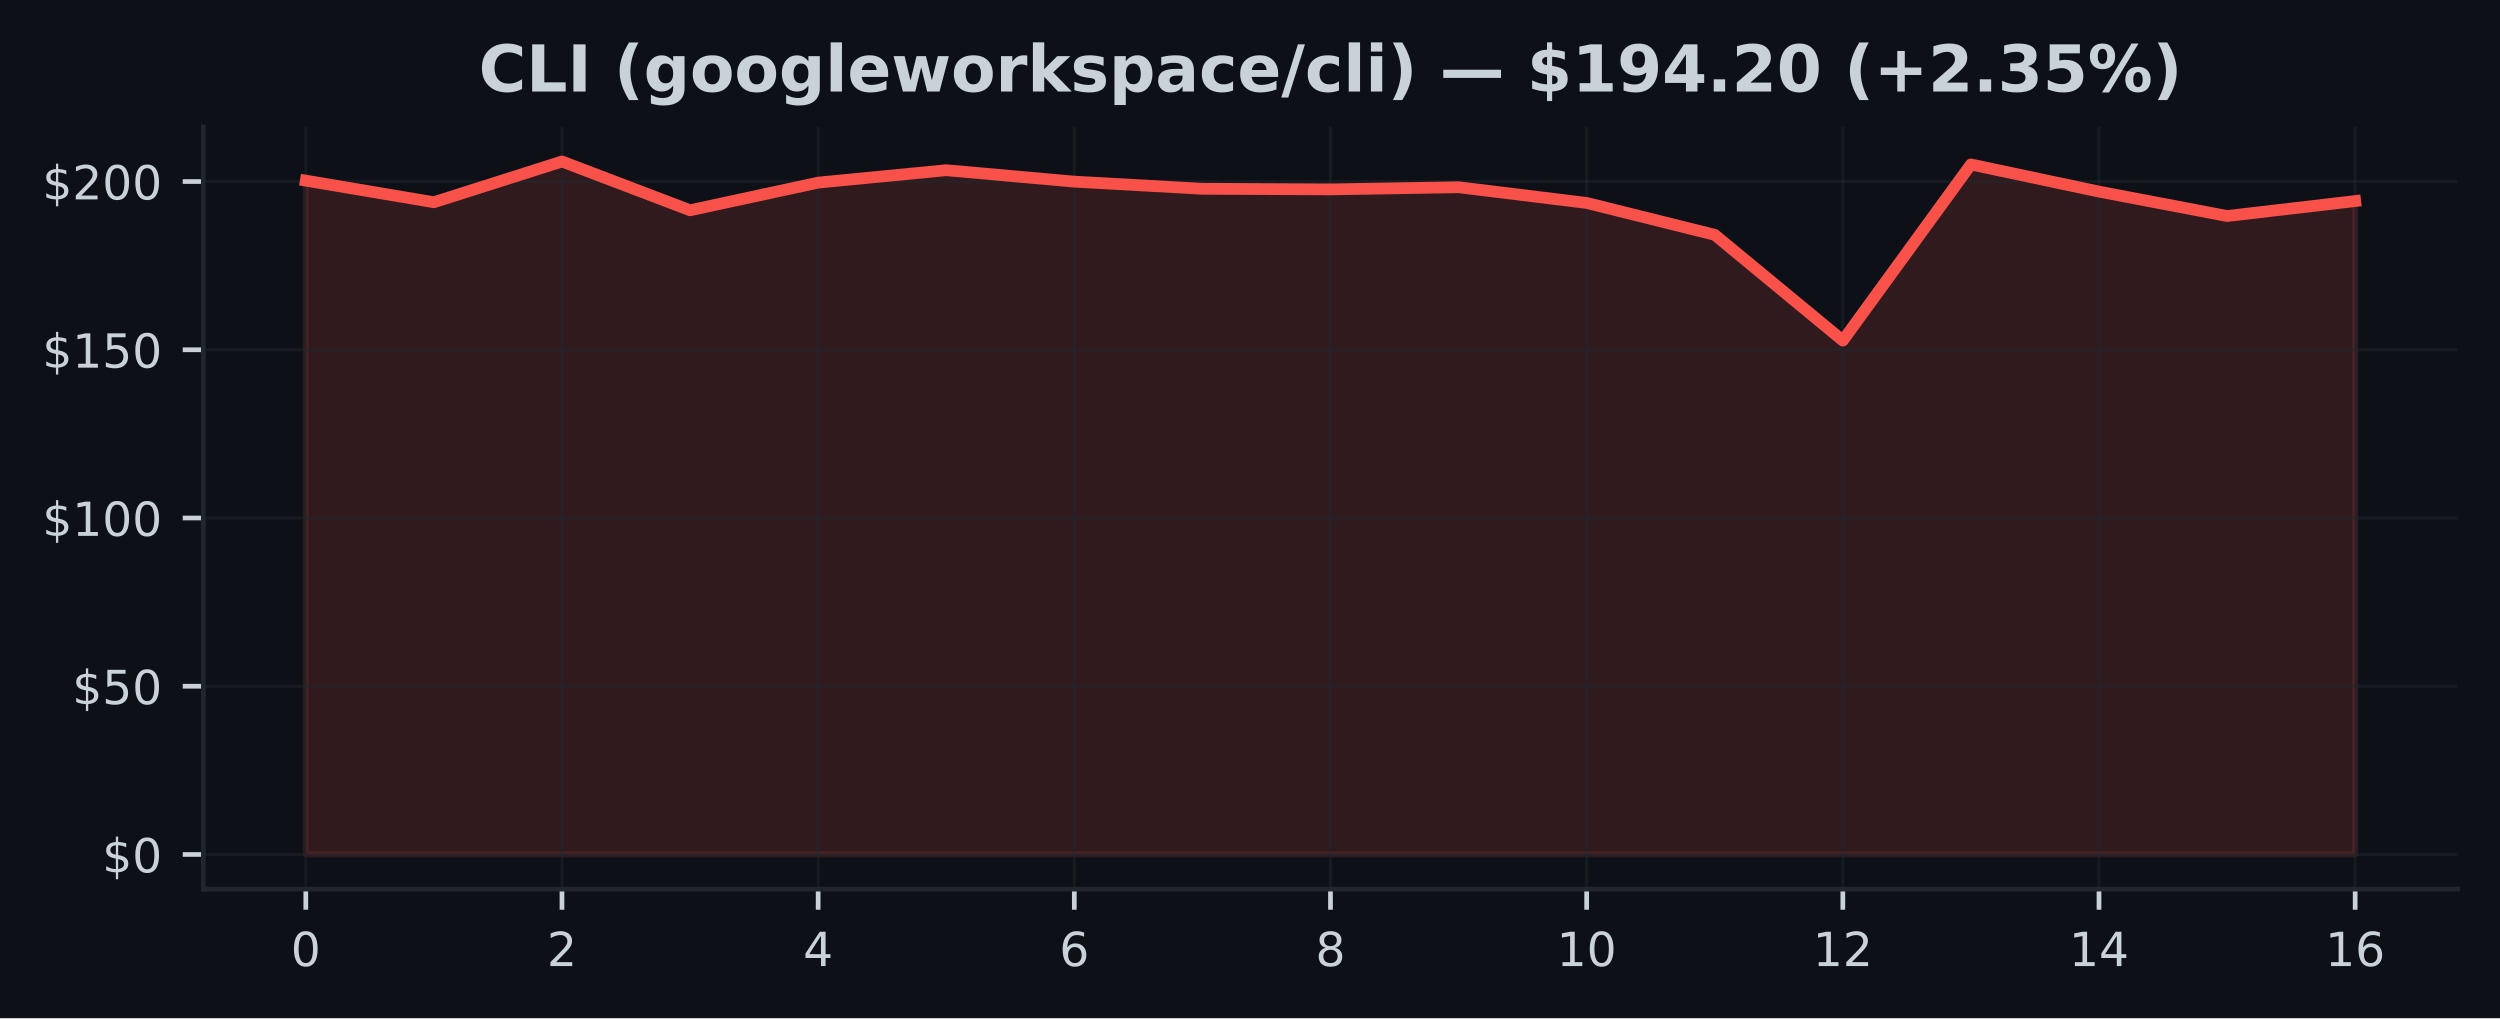
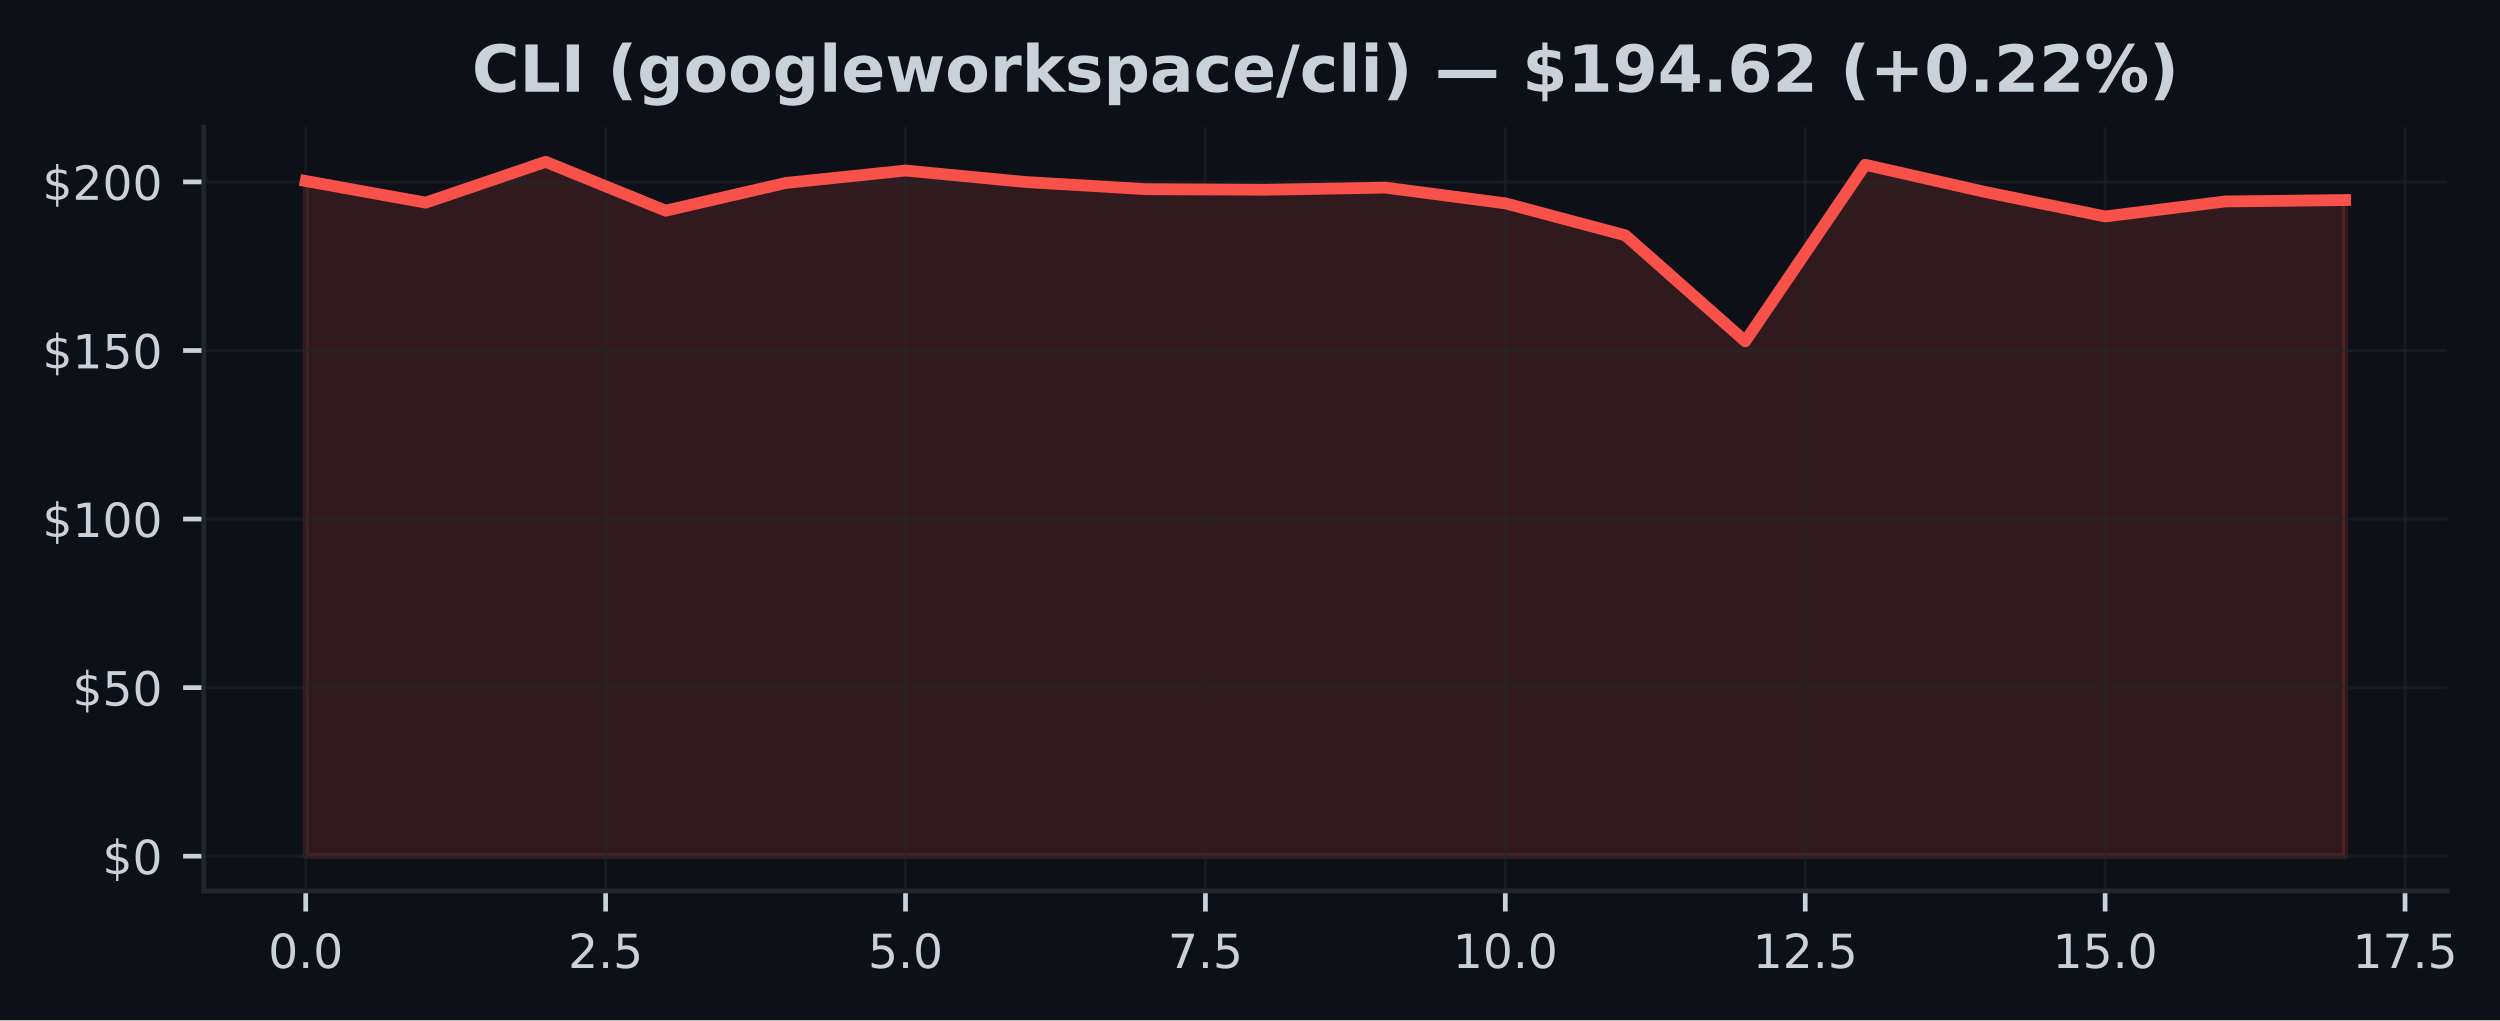
- <svg xmlns="http://www.w3.org/2000/svg" xmlns:xlink="http://www.w3.org/1999/xlink" width="424.91pt" height="173.061pt" viewBox="0 0 424.91 173.061" version="1.1">
+ <svg xmlns="http://www.w3.org/2000/svg" xmlns:xlink="http://www.w3.org/1999/xlink" width="424.051pt" height="173.061pt" viewBox="0 0 424.051 173.061" version="1.1">
  <defs>
    <style type="text/css">*{stroke-linejoin: round; stroke-linecap: butt}</style>
  </defs>
  <g id="figure_1">
    <g id="patch_1">
-       <path d="M 0 173.061  L 424.91 173.061  L 424.91 0  L 0 0  z " style="fill: #0d1117" />
+       <path d="M 0 173.061  L 424.051 173.061  L 424.051 0  L 0 0  z " style="fill: #0d1117" />
    </g>
    <g id="axes_1">
      <g id="patch_2">
-         <path d="M 34.56 151.118  L 417.71 151.118  L 417.71 21.558  L 34.56 21.558  z " style="fill: #0d1117" />
+         <path d="M 34.56 151.118  L 415.066 151.118  L 415.066 21.558  L 34.56 21.558  z " style="fill: #0d1117" />
      </g>
      <g id="FillBetweenPolyCollection_1">
        <defs>
-           <path id="m32b9f56aeb" d="M 51.976 -27.832  L 51.976 -142.359  L 73.746 -138.688  L 95.516 -145.613  L 117.286 -137.321  L 139.055 -142.022  L 160.825 -144.132  L 182.595 -142.188  L 204.365 -140.976  L 226.135 -140.873  L 247.905 -141.239  L 269.675 -138.568  L 291.445 -133.147  L 313.215 -115.173  L 334.984 -145.11  L 356.754 -140.495  L 378.524 -136.343  L 400.294 -138.888  L 400.294 -27.832  L 400.294 -27.832  L 378.524 -27.832  L 356.754 -27.832  L 334.984 -27.832  L 313.215 -27.832  L 291.445 -27.832  L 269.675 -27.832  L 247.905 -27.832  L 226.135 -27.832  L 204.365 -27.832  L 182.595 -27.832  L 160.825 -27.832  L 139.055 -27.832  L 117.286 -27.832  L 95.516 -27.832  L 73.746 -27.832  L 51.976 -27.832  z " style="stroke: #f85149; stroke-opacity: 0.15" />
+           <path id="m64bab643c3" d="M 51.856 -27.832  L 51.856 -142.359  L 72.204 -138.688  L 92.552 -145.613  L 112.9 -137.321  L 133.247 -142.022  L 153.595 -144.132  L 173.943 -142.188  L 194.291 -140.976  L 214.639 -140.873  L 234.987 -141.239  L 255.335 -138.568  L 275.683 -133.147  L 296.031 -115.173  L 316.379 -145.11  L 336.727 -140.495  L 357.075 -136.343  L 377.423 -138.888  L 397.771 -139.128  L 397.771 -27.832  L 397.771 -27.832  L 377.423 -27.832  L 357.075 -27.832  L 336.727 -27.832  L 316.379 -27.832  L 296.031 -27.832  L 275.683 -27.832  L 255.335 -27.832  L 234.987 -27.832  L 214.639 -27.832  L 194.291 -27.832  L 173.943 -27.832  L 153.595 -27.832  L 133.247 -27.832  L 112.9 -27.832  L 92.552 -27.832  L 72.204 -27.832  L 51.856 -27.832  z " style="stroke: #f85149; stroke-opacity: 0.15" />
        </defs>
-         <g clip-path="url(#p1deae43679)">
-           <use xlink:href="#m32b9f56aeb" x="0" y="173.061" style="fill: #f85149; fill-opacity: 0.15; stroke: #f85149; stroke-opacity: 0.15" />
+         <g clip-path="url(#pbebdccb1dd)">
+           <use xlink:href="#m64bab643c3" x="0" y="173.061" style="fill: #f85149; fill-opacity: 0.15; stroke: #f85149; stroke-opacity: 0.15" />
        </g>
      </g>
      <g id="matplotlib.axis_1">
        <g id="xtick_1">
          <g id="line2d_1">
-             <path d="M 51.976 151.118  L 51.976 21.558  " clip-path="url(#p1deae43679)" style="fill: none; stroke: #21262d; stroke-opacity: 0.5; stroke-width: 0.5; stroke-linecap: square" />
+             <path d="M 51.856 151.118  L 51.856 21.558  " clip-path="url(#pbebdccb1dd)" style="fill: none; stroke: #21262d; stroke-opacity: 0.5; stroke-width: 0.5; stroke-linecap: square" />
          </g>
          <g id="line2d_2">
            <defs>
-               <path id="m12b03eb698" d="M 0 0  L 0 3.5  " style="stroke: #c9d1d9; stroke-width: 0.8" />
+               <path id="ma1b4b38723" d="M 0 0  L 0 3.5  " style="stroke: #c9d1d9; stroke-width: 0.8" />
            </defs>
            <g>
-               <use xlink:href="#m12b03eb698" x="51.976" y="151.118" style="fill: #c9d1d9; stroke: #c9d1d9; stroke-width: 0.8" />
+               <use xlink:href="#ma1b4b38723" x="51.856" y="151.118" style="fill: #c9d1d9; stroke: #c9d1d9; stroke-width: 0.8" />
            </g>
          </g>
          <g id="text_1">
-             <g style="fill: #c9d1d9" transform="translate(49.43091 164.197) scale(0.08 -0.08)">
+             <g style="fill: #c9d1d9" transform="translate(45.49449 164.197) scale(0.08 -0.08)">
              <defs>
                <path id="DejaVuSans-30" d="M 2034 4250  Q 1547 4250 1301 3770  Q 1056 3291 1056 2328  Q 1056 1369 1301 889  Q 1547 409 2034 409  Q 2525 409 2770 889  Q 3016 1369 3016 2328  Q 3016 3291 2770 3770  Q 2525 4250 2034 4250  z M 2034 4750  Q 2819 4750 3233 4129  Q 3647 3509 3647 2328  Q 3647 1150 3233 529  Q 2819 -91 2034 -91  Q 1250 -91 836 529  Q 422 1150 422 2328  Q 422 3509 836 4129  Q 1250 4750 2034 4750  z " transform="scale(0.015625)" />
+                 <path id="DejaVuSans-2e" d="M 684 794  L 1344 794  L 1344 0  L 684 0  L 684 794  z " transform="scale(0.015625)" />
              </defs>
              <use xlink:href="#DejaVuSans-30" />
+               <use xlink:href="#DejaVuSans-2e" transform="translate(63.62305 0)" />
+               <use xlink:href="#DejaVuSans-30" transform="translate(95.41016 0)" />
            </g>
          </g>
        </g>
        <g id="xtick_2">
          <g id="line2d_3">
-             <path d="M 95.516 151.118  L 95.516 21.558  " clip-path="url(#p1deae43679)" style="fill: none; stroke: #21262d; stroke-opacity: 0.5; stroke-width: 0.5; stroke-linecap: square" />
+             <path d="M 102.726 151.118  L 102.726 21.558  " clip-path="url(#pbebdccb1dd)" style="fill: none; stroke: #21262d; stroke-opacity: 0.5; stroke-width: 0.5; stroke-linecap: square" />
          </g>
          <g id="line2d_4">
            <g>
-               <use xlink:href="#m12b03eb698" x="95.516" y="151.118" style="fill: #c9d1d9; stroke: #c9d1d9; stroke-width: 0.8" />
+               <use xlink:href="#ma1b4b38723" x="102.726" y="151.118" style="fill: #c9d1d9; stroke: #c9d1d9; stroke-width: 0.8" />
            </g>
          </g>
          <g id="text_2">
-             <g style="fill: #c9d1d9" transform="translate(92.97068 164.197) scale(0.08 -0.08)">
+             <g style="fill: #c9d1d9" transform="translate(96.36432 164.197) scale(0.08 -0.08)">
              <defs>
                <path id="DejaVuSans-32" d="M 1228 531  L 3431 531  L 3431 0  L 469 0  L 469 531  Q 828 903 1448 1529  Q 2069 2156 2228 2338  Q 2531 2678 2651 2914  Q 2772 3150 2772 3378  Q 2772 3750 2511 3984  Q 2250 4219 1831 4219  Q 1534 4219 1204 4116  Q 875 4013 500 3803  L 500 4441  Q 881 4594 1212 4672  Q 1544 4750 1819 4750  Q 2544 4750 2975 4387  Q 3406 4025 3406 3419  Q 3406 3131 3298 2873  Q 3191 2616 2906 2266  Q 2828 2175 2409 1742  Q 1991 1309 1228 531  z " transform="scale(0.015625)" />
+                 <path id="DejaVuSans-35" d="M 691 4666  L 3169 4666  L 3169 4134  L 1269 4134  L 1269 2991  Q 1406 3038 1543 3061  Q 1681 3084 1819 3084  Q 2600 3084 3056 2656  Q 3513 2228 3513 1497  Q 3513 744 3044 326  Q 2575 -91 1722 -91  Q 1428 -91 1123 -41  Q 819 9 494 109  L 494 744  Q 775 591 1075 516  Q 1375 441 1709 441  Q 2250 441 2565 725  Q 2881 1009 2881 1497  Q 2881 1984 2565 2268  Q 2250 2553 1709 2553  Q 1456 2553 1204 2497  Q 953 2441 691 2322  L 691 4666  z " transform="scale(0.015625)" />
              </defs>
              <use xlink:href="#DejaVuSans-32" />
+               <use xlink:href="#DejaVuSans-2e" transform="translate(63.62305 0)" />
+               <use xlink:href="#DejaVuSans-35" transform="translate(95.41016 0)" />
            </g>
          </g>
        </g>
        <g id="xtick_3">
          <g id="line2d_5">
-             <path d="M 139.055 151.118  L 139.055 21.558  " clip-path="url(#p1deae43679)" style="fill: none; stroke: #21262d; stroke-opacity: 0.5; stroke-width: 0.5; stroke-linecap: square" />
+             <path d="M 153.595 151.118  L 153.595 21.558  " clip-path="url(#pbebdccb1dd)" style="fill: none; stroke: #21262d; stroke-opacity: 0.5; stroke-width: 0.5; stroke-linecap: square" />
          </g>
          <g id="line2d_6">
            <g>
-               <use xlink:href="#m12b03eb698" x="139.055" y="151.118" style="fill: #c9d1d9; stroke: #c9d1d9; stroke-width: 0.8" />
+               <use xlink:href="#ma1b4b38723" x="153.595" y="151.118" style="fill: #c9d1d9; stroke: #c9d1d9; stroke-width: 0.8" />
            </g>
          </g>
          <g id="text_3">
-             <g style="fill: #c9d1d9" transform="translate(136.5105 164.197) scale(0.08 -0.08)">
-               <defs>
-                 <path id="DejaVuSans-34" d="M 2419 4116  L 825 1625  L 2419 1625  L 2419 4116  z M 2253 4666  L 3047 4666  L 3047 1625  L 3713 1625  L 3713 1100  L 3047 1100  L 3047 0  L 2419 0  L 2419 1100  L 313 1100  L 313 1709  L 2253 4666  z " transform="scale(0.015625)" />
-               </defs>
-               <use xlink:href="#DejaVuSans-34" />
+             <g style="fill: #c9d1d9" transform="translate(147.2341 164.197) scale(0.08 -0.08)">
+               <use xlink:href="#DejaVuSans-35" />
+               <use xlink:href="#DejaVuSans-2e" transform="translate(63.62305 0)" />
+               <use xlink:href="#DejaVuSans-30" transform="translate(95.41016 0)" />
            </g>
          </g>
        </g>
        <g id="xtick_4">
          <g id="line2d_7">
-             <path d="M 182.595 151.118  L 182.595 21.558  " clip-path="url(#p1deae43679)" style="fill: none; stroke: #21262d; stroke-opacity: 0.5; stroke-width: 0.5; stroke-linecap: square" />
+             <path d="M 204.465 151.118  L 204.465 21.558  " clip-path="url(#pbebdccb1dd)" style="fill: none; stroke: #21262d; stroke-opacity: 0.5; stroke-width: 0.5; stroke-linecap: square" />
          </g>
          <g id="line2d_8">
            <g>
-               <use xlink:href="#m12b03eb698" x="182.595" y="151.118" style="fill: #c9d1d9; stroke: #c9d1d9; stroke-width: 0.8" />
+               <use xlink:href="#ma1b4b38723" x="204.465" y="151.118" style="fill: #c9d1d9; stroke: #c9d1d9; stroke-width: 0.8" />
            </g>
          </g>
          <g id="text_4">
-             <g style="fill: #c9d1d9" transform="translate(180.0502 164.197) scale(0.08 -0.08)">
-               <defs>
-                 <path id="DejaVuSans-36" d="M 2113 2584  Q 1688 2584 1439 2293  Q 1191 2003 1191 1497  Q 1191 994 1439 701  Q 1688 409 2113 409  Q 2538 409 2786 701  Q 3034 994 3034 1497  Q 3034 2003 2786 2293  Q 2538 2584 2113 2584  z M 3366 4563  L 3366 3988  Q 3128 4100 2886 4159  Q 2644 4219 2406 4219  Q 1781 4219 1451 3797  Q 1122 3375 1075 2522  Q 1259 2794 1537 2939  Q 1816 3084 2150 3084  Q 2853 3084 3261 2657  Q 3669 2231 3669 1497  Q 3669 778 3244 343  Q 2819 -91 2113 -91  Q 1303 -91 875 529  Q 447 1150 447 2328  Q 447 3434 972 4092  Q 1497 4750 2381 4750  Q 2619 4750 2861 4703  Q 3103 4656 3366 4563  z " transform="scale(0.015625)" />
-               </defs>
-               <use xlink:href="#DejaVuSans-36" />
+             <g style="fill: #c9d1d9" transform="translate(198.104 164.197) scale(0.08 -0.08)">
+               <defs>
+                 <path id="DejaVuSans-37" d="M 525 4666  L 3525 4666  L 3525 4397  L 1831 0  L 1172 0  L 2766 4134  L 525 4134  L 525 4666  z " transform="scale(0.015625)" />
+               </defs>
+               <use xlink:href="#DejaVuSans-37" />
+               <use xlink:href="#DejaVuSans-2e" transform="translate(63.62305 0)" />
+               <use xlink:href="#DejaVuSans-35" transform="translate(95.41016 0)" />
            </g>
          </g>
        </g>
        <g id="xtick_5">
          <g id="line2d_9">
-             <path d="M 226.135 151.118  L 226.135 21.558  " clip-path="url(#p1deae43679)" style="fill: none; stroke: #21262d; stroke-opacity: 0.5; stroke-width: 0.5; stroke-linecap: square" />
+             <path d="M 255.335 151.118  L 255.335 21.558  " clip-path="url(#pbebdccb1dd)" style="fill: none; stroke: #21262d; stroke-opacity: 0.5; stroke-width: 0.5; stroke-linecap: square" />
          </g>
          <g id="line2d_10">
            <g>
-               <use xlink:href="#m12b03eb698" x="226.135" y="151.118" style="fill: #c9d1d9; stroke: #c9d1d9; stroke-width: 0.8" />
+               <use xlink:href="#ma1b4b38723" x="255.335" y="151.118" style="fill: #c9d1d9; stroke: #c9d1d9; stroke-width: 0.8" />
            </g>
          </g>
          <g id="text_5">
-             <g style="fill: #c9d1d9" transform="translate(223.59 164.197) scale(0.08 -0.08)">
-               <defs>
-                 <path id="DejaVuSans-38" d="M 2034 2216  Q 1584 2216 1326 1975  Q 1069 1734 1069 1313  Q 1069 891 1326 650  Q 1584 409 2034 409  Q 2484 409 2743 651  Q 3003 894 3003 1313  Q 3003 1734 2745 1975  Q 2488 2216 2034 2216  z M 1403 2484  Q 997 2584 770 2862  Q 544 3141 544 3541  Q 544 4100 942 4425  Q 1341 4750 2034 4750  Q 2731 4750 3128 4425  Q 3525 4100 3525 3541  Q 3525 3141 3298 2862  Q 3072 2584 2669 2484  Q 3125 2378 3379 2068  Q 3634 1759 3634 1313  Q 3634 634 3220 271  Q 2806 -91 2034 -91  Q 1263 -91 848 271  Q 434 634 434 1313  Q 434 1759 690 2068  Q 947 2378 1403 2484  z M 1172 3481  Q 1172 3119 1398 2916  Q 1625 2713 2034 2713  Q 2441 2713 2670 2916  Q 2900 3119 2900 3481  Q 2900 3844 2670 4047  Q 2441 4250 2034 4250  Q 1625 4250 1398 4047  Q 1172 3844 1172 3481  z " transform="scale(0.015625)" />
-               </defs>
-               <use xlink:href="#DejaVuSans-38" />
+             <g style="fill: #c9d1d9" transform="translate(246.4288 164.197) scale(0.08 -0.08)">
+               <defs>
+                 <path id="DejaVuSans-31" d="M 794 531  L 1825 531  L 1825 4091  L 703 3866  L 703 4441  L 1819 4666  L 2450 4666  L 2450 531  L 3481 531  L 3481 0  L 794 0  L 794 531  z " transform="scale(0.015625)" />
+               </defs>
+               <use xlink:href="#DejaVuSans-31" />
+               <use xlink:href="#DejaVuSans-30" transform="translate(63.62305 0)" />
+               <use xlink:href="#DejaVuSans-2e" transform="translate(127.2461 0)" />
+               <use xlink:href="#DejaVuSans-30" transform="translate(159.0332 0)" />
            </g>
          </g>
        </g>
        <g id="xtick_6">
          <g id="line2d_11">
-             <path d="M 269.675 151.118  L 269.675 21.558  " clip-path="url(#p1deae43679)" style="fill: none; stroke: #21262d; stroke-opacity: 0.5; stroke-width: 0.5; stroke-linecap: square" />
+             <path d="M 306.205 151.118  L 306.205 21.558  " clip-path="url(#pbebdccb1dd)" style="fill: none; stroke: #21262d; stroke-opacity: 0.5; stroke-width: 0.5; stroke-linecap: square" />
          </g>
          <g id="line2d_12">
            <g>
-               <use xlink:href="#m12b03eb698" x="269.675" y="151.118" style="fill: #c9d1d9; stroke: #c9d1d9; stroke-width: 0.8" />
+               <use xlink:href="#ma1b4b38723" x="306.205" y="151.118" style="fill: #c9d1d9; stroke: #c9d1d9; stroke-width: 0.8" />
            </g>
          </g>
          <g id="text_6">
-             <g style="fill: #c9d1d9" transform="translate(264.5848 164.197) scale(0.08 -0.08)">
-               <defs>
-                 <path id="DejaVuSans-31" d="M 794 531  L 1825 531  L 1825 4091  L 703 3866  L 703 4441  L 1819 4666  L 2450 4666  L 2450 531  L 3481 531  L 3481 0  L 794 0  L 794 531  z " transform="scale(0.015625)" />
-               </defs>
+             <g style="fill: #c9d1d9" transform="translate(297.2986 164.197) scale(0.08 -0.08)">
              <use xlink:href="#DejaVuSans-31" />
-               <use xlink:href="#DejaVuSans-30" transform="translate(63.62305 0)" />
+               <use xlink:href="#DejaVuSans-32" transform="translate(63.62305 0)" />
+               <use xlink:href="#DejaVuSans-2e" transform="translate(127.2461 0)" />
+               <use xlink:href="#DejaVuSans-35" transform="translate(159.0332 0)" />
            </g>
          </g>
        </g>
        <g id="xtick_7">
          <g id="line2d_13">
-             <path d="M 313.215 151.118  L 313.215 21.558  " clip-path="url(#p1deae43679)" style="fill: none; stroke: #21262d; stroke-opacity: 0.5; stroke-width: 0.5; stroke-linecap: square" />
+             <path d="M 357.075 151.118  L 357.075 21.558  " clip-path="url(#pbebdccb1dd)" style="fill: none; stroke: #21262d; stroke-opacity: 0.5; stroke-width: 0.5; stroke-linecap: square" />
          </g>
          <g id="line2d_14">
            <g>
-               <use xlink:href="#m12b03eb698" x="313.215" y="151.118" style="fill: #c9d1d9; stroke: #c9d1d9; stroke-width: 0.8" />
+               <use xlink:href="#ma1b4b38723" x="357.075" y="151.118" style="fill: #c9d1d9; stroke: #c9d1d9; stroke-width: 0.8" />
            </g>
          </g>
          <g id="text_7">
-             <g style="fill: #c9d1d9" transform="translate(308.1245 164.197) scale(0.08 -0.08)">
+             <g style="fill: #c9d1d9" transform="translate(348.1685 164.197) scale(0.08 -0.08)">
              <use xlink:href="#DejaVuSans-31" />
-               <use xlink:href="#DejaVuSans-32" transform="translate(63.62305 0)" />
+               <use xlink:href="#DejaVuSans-35" transform="translate(63.62305 0)" />
+               <use xlink:href="#DejaVuSans-2e" transform="translate(127.2461 0)" />
+               <use xlink:href="#DejaVuSans-30" transform="translate(159.0332 0)" />
            </g>
          </g>
        </g>
        <g id="xtick_8">
          <g id="line2d_15">
-             <path d="M 356.754 151.118  L 356.754 21.558  " clip-path="url(#p1deae43679)" style="fill: none; stroke: #21262d; stroke-opacity: 0.5; stroke-width: 0.5; stroke-linecap: square" />
+             <path d="M 407.945 151.118  L 407.945 21.558  " clip-path="url(#pbebdccb1dd)" style="fill: none; stroke: #21262d; stroke-opacity: 0.5; stroke-width: 0.5; stroke-linecap: square" />
          </g>
          <g id="line2d_16">
            <g>
-               <use xlink:href="#m12b03eb698" x="356.754" y="151.118" style="fill: #c9d1d9; stroke: #c9d1d9; stroke-width: 0.8" />
+               <use xlink:href="#ma1b4b38723" x="407.945" y="151.118" style="fill: #c9d1d9; stroke: #c9d1d9; stroke-width: 0.8" />
            </g>
          </g>
          <g id="text_8">
-             <g style="fill: #c9d1d9" transform="translate(351.6643 164.197) scale(0.08 -0.08)">
+             <g style="fill: #c9d1d9" transform="translate(399.0383 164.197) scale(0.08 -0.08)">
              <use xlink:href="#DejaVuSans-31" />
-               <use xlink:href="#DejaVuSans-34" transform="translate(63.62305 0)" />
-             </g>
-           </g>
-         </g>
-         <g id="xtick_9">
-           <g id="line2d_17">
-             <path d="M 400.294 151.118  L 400.294 21.558  " clip-path="url(#p1deae43679)" style="fill: none; stroke: #21262d; stroke-opacity: 0.5; stroke-width: 0.5; stroke-linecap: square" />
-           </g>
-           <g id="line2d_18">
-             <g>
-               <use xlink:href="#m12b03eb698" x="400.294" y="151.118" style="fill: #c9d1d9; stroke: #c9d1d9; stroke-width: 0.8" />
-             </g>
-           </g>
-           <g id="text_9">
-             <g style="fill: #c9d1d9" transform="translate(395.2041 164.197) scale(0.08 -0.08)">
-               <use xlink:href="#DejaVuSans-31" />
-               <use xlink:href="#DejaVuSans-36" transform="translate(63.62305 0)" />
+               <use xlink:href="#DejaVuSans-37" transform="translate(63.62305 0)" />
+               <use xlink:href="#DejaVuSans-2e" transform="translate(127.2461 0)" />
+               <use xlink:href="#DejaVuSans-35" transform="translate(159.0332 0)" />
            </g>
          </g>
        </g>
      </g>
      <g id="matplotlib.axis_2">
        <g id="ytick_1">
+           <g id="line2d_17">
+             <path d="M 34.56 145.229  L 415.066 145.229  " clip-path="url(#pbebdccb1dd)" style="fill: none; stroke: #21262d; stroke-opacity: 0.5; stroke-width: 0.5; stroke-linecap: square" />
+           </g>
+           <g id="line2d_18">
+             <defs>
+               <path id="m5de571ac13" d="M 0 0  L -3.5 0  " style="stroke: #c9d1d9; stroke-width: 0.8" />
+             </defs>
+             <g>
+               <use xlink:href="#m5de571ac13" x="34.56" y="145.229" style="fill: #c9d1d9; stroke: #c9d1d9; stroke-width: 0.8" />
+             </g>
+           </g>
+           <g id="text_9">
+             <g style="fill: #c9d1d9" transform="translate(17.38 148.2686) scale(0.08 -0.08)">
+               <defs>
+                 <path id="DejaVuSans-24" d="M 2163 -941  L 1850 -941  L 1847 0  Q 1519 6 1191 76  Q 863 147 531 288  L 531 850  Q 850 650 1176 548  Q 1503 447 1850 444  L 1850 1869  Q 1159 1981 845 2250  Q 531 2519 531 2988  Q 531 3497 872 3790  Q 1213 4084 1850 4128  L 1850 4863  L 2163 4863  L 2163 4138  Q 2453 4125 2725 4076  Q 2997 4028 3256 3944  L 3256 3397  Q 2997 3528 2723 3600  Q 2450 3672 2163 3684  L 2163 2350  Q 2872 2241 3206 1959  Q 3541 1678 3541 1191  Q 3541 663 3186 358  Q 2831 53 2163 6  L 2163 -941  z M 1850 2406  L 1850 3688  Q 1488 3647 1297 3481  Q 1106 3316 1106 3041  Q 1106 2772 1282 2622  Q 1459 2472 1850 2406  z M 2163 1806  L 2163 453  Q 2559 506 2761 678  Q 2963 850 2963 1131  Q 2963 1406 2770 1568  Q 2578 1731 2163 1806  z " transform="scale(0.015625)" />
+               </defs>
+               <use xlink:href="#DejaVuSans-24" />
+               <use xlink:href="#DejaVuSans-30" transform="translate(63.62305 0)" />
+             </g>
+           </g>
+         </g>
+         <g id="ytick_2">
          <g id="line2d_19">
-             <path d="M 34.56 145.229  L 417.71 145.229  " clip-path="url(#p1deae43679)" style="fill: none; stroke: #21262d; stroke-opacity: 0.5; stroke-width: 0.5; stroke-linecap: square" />
+             <path d="M 34.56 116.636  L 415.066 116.636  " clip-path="url(#pbebdccb1dd)" style="fill: none; stroke: #21262d; stroke-opacity: 0.5; stroke-width: 0.5; stroke-linecap: square" />
          </g>
          <g id="line2d_20">
-             <defs>
-               <path id="m2c8ba16fe5" d="M 0 0  L -3.5 0  " style="stroke: #c9d1d9; stroke-width: 0.8" />
-             </defs>
-             <g>
-               <use xlink:href="#m2c8ba16fe5" x="34.56" y="145.229" style="fill: #c9d1d9; stroke: #c9d1d9; stroke-width: 0.8" />
+             <g>
+               <use xlink:href="#m5de571ac13" x="34.56" y="116.636" style="fill: #c9d1d9; stroke: #c9d1d9; stroke-width: 0.8" />
            </g>
          </g>
          <g id="text_10">
-             <g style="fill: #c9d1d9" transform="translate(17.38 148.2686) scale(0.08 -0.08)">
-               <defs>
-                 <path id="DejaVuSans-24" d="M 2163 -941  L 1850 -941  L 1847 0  Q 1519 6 1191 76  Q 863 147 531 288  L 531 850  Q 850 650 1176 548  Q 1503 447 1850 444  L 1850 1869  Q 1159 1981 845 2250  Q 531 2519 531 2988  Q 531 3497 872 3790  Q 1213 4084 1850 4128  L 1850 4863  L 2163 4863  L 2163 4138  Q 2453 4125 2725 4076  Q 2997 4028 3256 3944  L 3256 3397  Q 2997 3528 2723 3600  Q 2450 3672 2163 3684  L 2163 2350  Q 2872 2241 3206 1959  Q 3541 1678 3541 1191  Q 3541 663 3186 358  Q 2831 53 2163 6  L 2163 -941  z M 1850 2406  L 1850 3688  Q 1488 3647 1297 3481  Q 1106 3316 1106 3041  Q 1106 2772 1282 2622  Q 1459 2472 1850 2406  z M 2163 1806  L 2163 453  Q 2559 506 2761 678  Q 2963 850 2963 1131  Q 2963 1406 2770 1568  Q 2578 1731 2163 1806  z " transform="scale(0.015625)" />
-               </defs>
-               <use xlink:href="#DejaVuSans-24" />
-               <use xlink:href="#DejaVuSans-30" transform="translate(63.62305 0)" />
-             </g>
-           </g>
-         </g>
-         <g id="ytick_2">
-           <g id="line2d_21">
-             <path d="M 34.56 116.636  L 417.71 116.636  " clip-path="url(#p1deae43679)" style="fill: none; stroke: #21262d; stroke-opacity: 0.5; stroke-width: 0.5; stroke-linecap: square" />
-           </g>
-           <g id="line2d_22">
-             <g>
-               <use xlink:href="#m2c8ba16fe5" x="34.56" y="116.636" style="fill: #c9d1d9; stroke: #c9d1d9; stroke-width: 0.8" />
-             </g>
-           </g>
-           <g id="text_11">
            <g style="fill: #c9d1d9" transform="translate(12.29 119.6752) scale(0.08 -0.08)">
-               <defs>
-                 <path id="DejaVuSans-35" d="M 691 4666  L 3169 4666  L 3169 4134  L 1269 4134  L 1269 2991  Q 1406 3038 1543 3061  Q 1681 3084 1819 3084  Q 2600 3084 3056 2656  Q 3513 2228 3513 1497  Q 3513 744 3044 326  Q 2575 -91 1722 -91  Q 1428 -91 1123 -41  Q 819 9 494 109  L 494 744  Q 775 591 1075 516  Q 1375 441 1709 441  Q 2250 441 2565 725  Q 2881 1009 2881 1497  Q 2881 1984 2565 2268  Q 2250 2553 1709 2553  Q 1456 2553 1204 2497  Q 953 2441 691 2322  L 691 4666  z " transform="scale(0.015625)" />
-               </defs>
              <use xlink:href="#DejaVuSans-24" />
              <use xlink:href="#DejaVuSans-35" transform="translate(63.62305 0)" />
              <use xlink:href="#DejaVuSans-30" transform="translate(127.2461 0)" />
            </g>
          </g>
        </g>
        <g id="ytick_3">
-           <g id="line2d_23">
-             <path d="M 34.56 88.042  L 417.71 88.042  " clip-path="url(#p1deae43679)" style="fill: none; stroke: #21262d; stroke-opacity: 0.5; stroke-width: 0.5; stroke-linecap: square" />
-           </g>
-           <g id="line2d_24">
-             <g>
-               <use xlink:href="#m2c8ba16fe5" x="34.56" y="88.042" style="fill: #c9d1d9; stroke: #c9d1d9; stroke-width: 0.8" />
-             </g>
-           </g>
-           <g id="text_12">
+           <g id="line2d_21">
+             <path d="M 34.56 88.042  L 415.066 88.042  " clip-path="url(#pbebdccb1dd)" style="fill: none; stroke: #21262d; stroke-opacity: 0.5; stroke-width: 0.5; stroke-linecap: square" />
+           </g>
+           <g id="line2d_22">
+             <g>
+               <use xlink:href="#m5de571ac13" x="34.56" y="88.042" style="fill: #c9d1d9; stroke: #c9d1d9; stroke-width: 0.8" />
+             </g>
+           </g>
+           <g id="text_11">
            <g style="fill: #c9d1d9" transform="translate(7.2 91.08182) scale(0.08 -0.08)">
              <use xlink:href="#DejaVuSans-24" />
              <use xlink:href="#DejaVuSans-31" transform="translate(63.62305 0)" />
              <use xlink:href="#DejaVuSans-30" transform="translate(127.2461 0)" />
              <use xlink:href="#DejaVuSans-30" transform="translate(190.8691 0)" />
            </g>
          </g>
        </g>
        <g id="ytick_4">
-           <g id="line2d_25">
-             <path d="M 34.56 59.449  L 417.71 59.449  " clip-path="url(#p1deae43679)" style="fill: none; stroke: #21262d; stroke-opacity: 0.5; stroke-width: 0.5; stroke-linecap: square" />
-           </g>
-           <g id="line2d_26">
-             <g>
-               <use xlink:href="#m2c8ba16fe5" x="34.56" y="59.449" style="fill: #c9d1d9; stroke: #c9d1d9; stroke-width: 0.8" />
-             </g>
-           </g>
-           <g id="text_13">
+           <g id="line2d_23">
+             <path d="M 34.56 59.449  L 415.066 59.449  " clip-path="url(#pbebdccb1dd)" style="fill: none; stroke: #21262d; stroke-opacity: 0.5; stroke-width: 0.5; stroke-linecap: square" />
+           </g>
+           <g id="line2d_24">
+             <g>
+               <use xlink:href="#m5de571ac13" x="34.56" y="59.449" style="fill: #c9d1d9; stroke: #c9d1d9; stroke-width: 0.8" />
+             </g>
+           </g>
+           <g id="text_12">
            <g style="fill: #c9d1d9" transform="translate(7.2 62.48845) scale(0.08 -0.08)">
              <use xlink:href="#DejaVuSans-24" />
              <use xlink:href="#DejaVuSans-31" transform="translate(63.62305 0)" />
              <use xlink:href="#DejaVuSans-35" transform="translate(127.2461 0)" />
              <use xlink:href="#DejaVuSans-30" transform="translate(190.8691 0)" />
            </g>
          </g>
        </g>
        <g id="ytick_5">
-           <g id="line2d_27">
-             <path d="M 34.56 30.856  L 417.71 30.856  " clip-path="url(#p1deae43679)" style="fill: none; stroke: #21262d; stroke-opacity: 0.5; stroke-width: 0.5; stroke-linecap: square" />
-           </g>
-           <g id="line2d_28">
-             <g>
-               <use xlink:href="#m2c8ba16fe5" x="34.56" y="30.856" style="fill: #c9d1d9; stroke: #c9d1d9; stroke-width: 0.8" />
-             </g>
-           </g>
-           <g id="text_14">
+           <g id="line2d_25">
+             <path d="M 34.56 30.856  L 415.066 30.856  " clip-path="url(#pbebdccb1dd)" style="fill: none; stroke: #21262d; stroke-opacity: 0.5; stroke-width: 0.5; stroke-linecap: square" />
+           </g>
+           <g id="line2d_26">
+             <g>
+               <use xlink:href="#m5de571ac13" x="34.56" y="30.856" style="fill: #c9d1d9; stroke: #c9d1d9; stroke-width: 0.8" />
+             </g>
+           </g>
+           <g id="text_13">
            <g style="fill: #c9d1d9" transform="translate(7.2 33.89508) scale(0.08 -0.08)">
              <use xlink:href="#DejaVuSans-24" />
              <use xlink:href="#DejaVuSans-32" transform="translate(63.62305 0)" />
              <use xlink:href="#DejaVuSans-30" transform="translate(127.2461 0)" />
              <use xlink:href="#DejaVuSans-30" transform="translate(190.8691 0)" />
            </g>
          </g>
        </g>
      </g>
-       <g id="line2d_29">
-         <path d="M 51.976 30.701  L 73.746 34.373  L 95.516 27.447  L 117.286 35.739  L 139.055 31.039  L 160.825 28.929  L 182.595 30.873  L 204.365 32.085  L 226.135 32.188  L 247.905 31.822  L 269.675 34.493  L 291.445 39.914  L 313.215 57.888  L 334.984 27.951  L 356.754 32.566  L 378.524 36.717  L 400.294 34.173  " clip-path="url(#p1deae43679)" style="fill: none; stroke: #f85149; stroke-width: 2; stroke-linecap: square" />
+       <g id="line2d_27">
+         <path d="M 51.856 30.701  L 72.204 34.373  L 92.552 27.447  L 112.9 35.739  L 133.247 31.039  L 153.595 28.929  L 173.943 30.873  L 194.291 32.085  L 214.639 32.188  L 234.987 31.822  L 255.335 34.493  L 275.683 39.914  L 296.031 57.888  L 316.379 27.951  L 336.727 32.566  L 357.075 36.717  L 377.423 34.173  L 397.771 33.932  " clip-path="url(#pbebdccb1dd)" style="fill: none; stroke: #f85149; stroke-width: 2; stroke-linecap: square" />
      </g>
      <g id="patch_3">
        <path d="M 34.56 151.118  L 34.56 21.558  " style="fill: none; stroke: #21262d; stroke-width: 0.8; stroke-linejoin: miter; stroke-linecap: square" />
      </g>
      <g id="patch_4">
-         <path d="M 34.56 151.118  L 417.71 151.118  " style="fill: none; stroke: #21262d; stroke-width: 0.8; stroke-linejoin: miter; stroke-linecap: square" />
-       </g>
-       <g id="text_15">
-         <g style="fill: #c9d1d9" transform="translate(81.36469 15.55828) scale(0.11 -0.11)">
+         <path d="M 34.56 151.118  L 415.066 151.118  " style="fill: none; stroke: #21262d; stroke-width: 0.8; stroke-linejoin: miter; stroke-linecap: square" />
+       </g>
+       <g id="text_14">
+         <g style="fill: #c9d1d9" transform="translate(80.04284 15.55828) scale(0.11 -0.11)">
          <defs>
            <path id="DejaVuSans-Bold-43" d="M 4288 256  Q 3956 84 3597 -3  Q 3238 -91 2847 -91  Q 1681 -91 1000 561  Q 319 1213 319 2328  Q 319 3447 1000 4098  Q 1681 4750 2847 4750  Q 3238 4750 3597 4662  Q 3956 4575 4288 4403  L 4288 3438  Q 3953 3666 3628 3772  Q 3303 3878 2944 3878  Q 2300 3878 1931 3465  Q 1563 3053 1563 2328  Q 1563 1606 1931 1193  Q 2300 781 2944 781  Q 3303 781 3628 887  Q 3953 994 4288 1222  L 4288 256  z " transform="scale(0.015625)" />
            <path id="DejaVuSans-Bold-4c" d="M 588 4666  L 1791 4666  L 1791 909  L 3903 909  L 3903 0  L 588 0  L 588 4666  z " transform="scale(0.015625)" />
            <path id="DejaVuSans-Bold-49" d="M 588 4666  L 1791 4666  L 1791 0  L 588 0  L 588 4666  z " transform="scale(0.015625)" />
            <path id="DejaVuSans-Bold-20" transform="scale(0.015625)" />
            <path id="DejaVuSans-Bold-28" d="M 2413 -844  L 1484 -844  Q 1006 -72 778 623  Q 550 1319 550 2003  Q 550 2688 779 3389  Q 1009 4091 1484 4856  L 2413 4856  Q 2013 4116 1813 3408  Q 1613 2700 1613 2009  Q 1613 1319 1811 609  Q 2009 -100 2413 -844  z " transform="scale(0.015625)" />
            <path id="DejaVuSans-Bold-67" d="M 2919 594  Q 2688 288 2409 144  Q 2131 0 1766 0  Q 1125 0 706 504  Q 288 1009 288 1791  Q 288 2575 706 3076  Q 1125 3578 1766 3578  Q 2131 3578 2409 3434  Q 2688 3291 2919 2981  L 2919 3500  L 4044 3500  L 4044 353  Q 4044 -491 3511 -936  Q 2978 -1381 1966 -1381  Q 1638 -1381 1331 -1331  Q 1025 -1281 716 -1178  L 716 -306  Q 1009 -475 1290 -558  Q 1572 -641 1856 -641  Q 2406 -641 2662 -400  Q 2919 -159 2919 353  L 2919 594  z M 2181 2772  Q 1834 2772 1640 2515  Q 1447 2259 1447 1791  Q 1447 1309 1634 1061  Q 1822 813 2181 813  Q 2531 813 2725 1069  Q 2919 1325 2919 1791  Q 2919 2259 2725 2515  Q 2531 2772 2181 2772  z " transform="scale(0.015625)" />
            <path id="DejaVuSans-Bold-6f" d="M 2203 2784  Q 1831 2784 1636 2517  Q 1441 2250 1441 1747  Q 1441 1244 1636 976  Q 1831 709 2203 709  Q 2569 709 2762 976  Q 2956 1244 2956 1747  Q 2956 2250 2762 2517  Q 2569 2784 2203 2784  z M 2203 3584  Q 3106 3584 3614 3096  Q 4122 2609 4122 1747  Q 4122 884 3614 396  Q 3106 -91 2203 -91  Q 1297 -91 786 396  Q 275 884 275 1747  Q 275 2609 786 3096  Q 1297 3584 2203 3584  z " transform="scale(0.015625)" />
            <path id="DejaVuSans-Bold-6c" d="M 538 4863  L 1656 4863  L 1656 0  L 538 0  L 538 4863  z " transform="scale(0.015625)" />
            <path id="DejaVuSans-Bold-65" d="M 4031 1759  L 4031 1441  L 1416 1441  Q 1456 1047 1700 850  Q 1944 653 2381 653  Q 2734 653 3104 758  Q 3475 863 3866 1075  L 3866 213  Q 3469 63 3072 -14  Q 2675 -91 2278 -91  Q 1328 -91 801 392  Q 275 875 275 1747  Q 275 2603 792 3093  Q 1309 3584 2216 3584  Q 3041 3584 3536 3087  Q 4031 2591 4031 1759  z M 2881 2131  Q 2881 2450 2695 2645  Q 2509 2841 2209 2841  Q 1884 2841 1681 2658  Q 1478 2475 1428 2131  L 2881 2131  z " transform="scale(0.015625)" />
            <path id="DejaVuSans-Bold-77" d="M 225 3500  L 1313 3500  L 1900 1088  L 2491 3500  L 3425 3500  L 4013 1113  L 4603 3500  L 5691 3500  L 4769 0  L 3547 0  L 2956 2406  L 2369 0  L 1147 0  L 225 3500  z " transform="scale(0.015625)" />
            <path id="DejaVuSans-Bold-72" d="M 3138 2547  Q 2991 2616 2845 2648  Q 2700 2681 2553 2681  Q 2122 2681 1889 2404  Q 1656 2128 1656 1613  L 1656 0  L 538 0  L 538 3500  L 1656 3500  L 1656 2925  Q 1872 3269 2151 3426  Q 2431 3584 2822 3584  Q 2878 3584 2943 3579  Q 3009 3575 3134 3559  L 3138 2547  z " transform="scale(0.015625)" />
            <path id="DejaVuSans-Bold-6b" d="M 538 4863  L 1656 4863  L 1656 2216  L 2944 3500  L 4244 3500  L 2534 1894  L 4378 0  L 3022 0  L 1656 1459  L 1656 0  L 538 0  L 538 4863  z " transform="scale(0.015625)" />
            <path id="DejaVuSans-Bold-73" d="M 3272 3391  L 3272 2541  Q 2913 2691 2578 2766  Q 2244 2841 1947 2841  Q 1628 2841 1473 2761  Q 1319 2681 1319 2516  Q 1319 2381 1436 2309  Q 1553 2238 1856 2203  L 2053 2175  Q 2913 2066 3209 1816  Q 3506 1566 3506 1031  Q 3506 472 3093 190  Q 2681 -91 1863 -91  Q 1516 -91 1145 -36  Q 775 19 384 128  L 384 978  Q 719 816 1070 734  Q 1422 653 1784 653  Q 2113 653 2278 743  Q 2444 834 2444 1013  Q 2444 1163 2330 1236  Q 2216 1309 1875 1350  L 1678 1375  Q 931 1469 631 1722  Q 331 1975 331 2491  Q 331 3047 712 3315  Q 1094 3584 1881 3584  Q 2191 3584 2531 3537  Q 2872 3491 3272 3391  z " transform="scale(0.015625)" />
            <path id="DejaVuSans-Bold-70" d="M 1656 506  L 1656 -1331  L 538 -1331  L 538 3500  L 1656 3500  L 1656 2988  Q 1888 3294 2169 3439  Q 2450 3584 2816 3584  Q 3463 3584 3878 3070  Q 4294 2556 4294 1747  Q 4294 938 3878 423  Q 3463 -91 2816 -91  Q 2450 -91 2169 54  Q 1888 200 1656 506  z M 2400 2772  Q 2041 2772 1848 2508  Q 1656 2244 1656 1747  Q 1656 1250 1848 986  Q 2041 722 2400 722  Q 2759 722 2948 984  Q 3138 1247 3138 1747  Q 3138 2247 2948 2509  Q 2759 2772 2400 2772  z " transform="scale(0.015625)" />
            <path id="DejaVuSans-Bold-61" d="M 2106 1575  Q 1756 1575 1579 1456  Q 1403 1338 1403 1106  Q 1403 894 1545 773  Q 1688 653 1941 653  Q 2256 653 2472 879  Q 2688 1106 2688 1447  L 2688 1575  L 2106 1575  z M 3816 1997  L 3816 0  L 2688 0  L 2688 519  Q 2463 200 2181 54  Q 1900 -91 1497 -91  Q 953 -91 614 226  Q 275 544 275 1050  Q 275 1666 698 1953  Q 1122 2241 2028 2241  L 2688 2241  L 2688 2328  Q 2688 2594 2478 2717  Q 2269 2841 1825 2841  Q 1466 2841 1156 2769  Q 847 2697 581 2553  L 581 3406  Q 941 3494 1303 3539  Q 1666 3584 2028 3584  Q 2975 3584 3395 3211  Q 3816 2838 3816 1997  z " transform="scale(0.015625)" />
            <path id="DejaVuSans-Bold-63" d="M 3366 3391  L 3366 2478  Q 3138 2634 2908 2709  Q 2678 2784 2431 2784  Q 1963 2784 1702 2511  Q 1441 2238 1441 1747  Q 1441 1256 1702 982  Q 1963 709 2431 709  Q 2694 709 2930 787  Q 3166 866 3366 1019  L 3366 103  Q 3103 6 2833 -42  Q 2563 -91 2291 -91  Q 1344 -91 809 395  Q 275 881 275 1747  Q 275 2613 809 3098  Q 1344 3584 2291 3584  Q 2566 3584 2833 3536  Q 3100 3488 3366 3391  z " transform="scale(0.015625)" />
            <path id="DejaVuSans-Bold-2f" d="M 1644 4666  L 2338 4666  L 691 -594  L 0 -594  L 1644 4666  z " transform="scale(0.015625)" />
            <path id="DejaVuSans-Bold-69" d="M 538 3500  L 1656 3500  L 1656 0  L 538 0  L 538 3500  z M 538 4863  L 1656 4863  L 1656 3950  L 538 3950  L 538 4863  z " transform="scale(0.015625)" />
            <path id="DejaVuSans-Bold-29" d="M 513 -844  Q 913 -100 1113 609  Q 1313 1319 1313 2009  Q 1313 2700 1113 3408  Q 913 4116 513 4856  L 1441 4856  Q 1916 4091 2145 3389  Q 2375 2688 2375 2003  Q 2375 1319 2147 623  Q 1919 -72 1441 -844  L 513 -844  z " transform="scale(0.015625)" />
            <path id="DejaVuSans-Bold-2014" d="M 344 2156  L 6056 2156  L 6056 1350  L 344 1350  L 344 2156  z " transform="scale(0.015625)" />
            <path id="DejaVuSans-Bold-24" d="M 2484 -941  L 1978 -941  L 1975 0  Q 1584 16 1218 87  Q 853 159 506 288  L 506 1106  Q 866 922 1233 823  Q 1600 725 1978 713  L 1978 1684  L 1875 1703  Q 1128 1834 814 2115  Q 500 2397 500 2925  Q 500 3484 883 3798  Q 1266 4113 1975 4141  L 1978 4863  L 2484 4863  L 2484 4153  Q 2797 4128 3109 4075  Q 3422 4022 3738 3938  L 3738 3144  Q 3425 3275 3112 3348  Q 2800 3422 2484 3438  L 2484 2541  L 2584 2522  Q 3378 2397 3698 2105  Q 4019 1813 4019 1241  Q 4019 666 3637 358  Q 3256 50 2484 6  L 2484 -941  z M 1978 2613  L 1978 3428  Q 1756 3416 1623 3308  Q 1491 3200 1491 3034  Q 1491 2850 1612 2745  Q 1734 2641 1978 2613  z M 2484 1594  L 2484 725  Q 2756 728 2892 831  Q 3028 934 3028 1141  Q 3028 1353 2903 1458  Q 2778 1563 2484 1594  z " transform="scale(0.015625)" />
            <path id="DejaVuSans-Bold-31" d="M 750 831  L 1813 831  L 1813 3847  L 722 3622  L 722 4441  L 1806 4666  L 2950 4666  L 2950 831  L 4013 831  L 4013 0  L 750 0  L 750 831  z " transform="scale(0.015625)" />
            <path id="DejaVuSans-Bold-39" d="M 641 103  L 641 966  Q 928 831 1190 764  Q 1453 697 1709 697  Q 2247 697 2547 995  Q 2847 1294 2900 1881  Q 2688 1725 2447 1647  Q 2206 1569 1925 1569  Q 1209 1569 770 1986  Q 331 2403 331 3084  Q 331 3838 820 4291  Q 1309 4744 2131 4744  Q 3044 4744 3544 4128  Q 4044 3513 4044 2388  Q 4044 1231 3459 570  Q 2875 -91 1856 -91  Q 1528 -91 1228 -42  Q 928 6 641 103  z M 2125 2350  Q 2441 2350 2600 2554  Q 2759 2759 2759 3169  Q 2759 3575 2600 3781  Q 2441 3988 2125 3988  Q 1809 3988 1650 3781  Q 1491 3575 1491 3169  Q 1491 2759 1650 2554  Q 1809 2350 2125 2350  z " transform="scale(0.015625)" />
            <path id="DejaVuSans-Bold-34" d="M 2356 3675  L 1038 1722  L 2356 1722  L 2356 3675  z M 2156 4666  L 3494 4666  L 3494 1722  L 4159 1722  L 4159 850  L 3494 850  L 3494 0  L 2356 0  L 2356 850  L 288 850  L 288 1881  L 2156 4666  z " transform="scale(0.015625)" />
            <path id="DejaVuSans-Bold-2e" d="M 653 1209  L 1778 1209  L 1778 0  L 653 0  L 653 1209  z " transform="scale(0.015625)" />
+             <path id="DejaVuSans-Bold-36" d="M 2316 2303  Q 2000 2303 1842 2098  Q 1684 1894 1684 1484  Q 1684 1075 1842 870  Q 2000 666 2316 666  Q 2634 666 2792 870  Q 2950 1075 2950 1484  Q 2950 1894 2792 2098  Q 2634 2303 2316 2303  z M 3803 4544  L 3803 3681  Q 3506 3822 3243 3889  Q 2981 3956 2731 3956  Q 2194 3956 1894 3657  Q 1594 3359 1544 2772  Q 1750 2925 1990 3001  Q 2231 3078 2516 3078  Q 3231 3078 3670 2659  Q 4109 2241 4109 1563  Q 4109 813 3618 361  Q 3128 -91 2303 -91  Q 1394 -91 895 523  Q 397 1138 397 2266  Q 397 3422 980 4083  Q 1563 4744 2578 4744  Q 2900 4744 3203 4694  Q 3506 4644 3803 4544  z " transform="scale(0.015625)" />
            <path id="DejaVuSans-Bold-32" d="M 1844 884  L 3897 884  L 3897 0  L 506 0  L 506 884  L 2209 2388  Q 2438 2594 2547 2791  Q 2656 2988 2656 3200  Q 2656 3528 2436 3728  Q 2216 3928 1850 3928  Q 1569 3928 1234 3808  Q 900 3688 519 3450  L 519 4475  Q 925 4609 1322 4679  Q 1719 4750 2100 4750  Q 2938 4750 3402 4381  Q 3866 4013 3866 3353  Q 3866 2972 3669 2642  Q 3472 2313 2841 1759  L 1844 884  z " transform="scale(0.015625)" />
+             <path id="DejaVuSans-Bold-2b" d="M 3053 4013  L 3053 2375  L 4684 2375  L 4684 1638  L 3053 1638  L 3053 0  L 2309 0  L 2309 1638  L 678 1638  L 678 2375  L 2309 2375  L 2309 4013  L 3053 4013  z " transform="scale(0.015625)" />
            <path id="DejaVuSans-Bold-30" d="M 2944 2338  Q 2944 3213 2780 3570  Q 2616 3928 2228 3928  Q 1841 3928 1675 3570  Q 1509 3213 1509 2338  Q 1509 1453 1675 1090  Q 1841 728 2228 728  Q 2613 728 2778 1090  Q 2944 1453 2944 2338  z M 4147 2328  Q 4147 1169 3647 539  Q 3147 -91 2228 -91  Q 1306 -91 806 539  Q 306 1169 306 2328  Q 306 3491 806 4120  Q 1306 4750 2228 4750  Q 3147 4750 3647 4120  Q 4147 3491 4147 2328  z " transform="scale(0.015625)" />
-             <path id="DejaVuSans-Bold-2b" d="M 3053 4013  L 3053 2375  L 4684 2375  L 4684 1638  L 3053 1638  L 3053 0  L 2309 0  L 2309 1638  L 678 1638  L 678 2375  L 2309 2375  L 2309 4013  L 3053 4013  z " transform="scale(0.015625)" />
-             <path id="DejaVuSans-Bold-33" d="M 2981 2516  Q 3453 2394 3698 2092  Q 3944 1791 3944 1325  Q 3944 631 3412 270  Q 2881 -91 1863 -91  Q 1503 -91 1142 -33  Q 781 25 428 141  L 428 1069  Q 766 900 1098 814  Q 1431 728 1753 728  Q 2231 728 2486 893  Q 2741 1059 2741 1369  Q 2741 1688 2480 1852  Q 2219 2016 1709 2016  L 1228 2016  L 1228 2791  L 1734 2791  Q 2188 2791 2409 2933  Q 2631 3075 2631 3366  Q 2631 3634 2415 3781  Q 2200 3928 1806 3928  Q 1516 3928 1219 3862  Q 922 3797 628 3669  L 628 4550  Q 984 4650 1334 4700  Q 1684 4750 2022 4750  Q 2931 4750 3382 4451  Q 3834 4153 3834 3553  Q 3834 3144 3618 2883  Q 3403 2622 2981 2516  z " transform="scale(0.015625)" />
-             <path id="DejaVuSans-Bold-35" d="M 678 4666  L 3669 4666  L 3669 3781  L 1638 3781  L 1638 3059  Q 1775 3097 1914 3117  Q 2053 3138 2203 3138  Q 3056 3138 3531 2711  Q 4006 2284 4006 1522  Q 4006 766 3489 337  Q 2972 -91 2053 -91  Q 1656 -91 1267 -14  Q 878 63 494 219  L 494 1166  Q 875 947 1217 837  Q 1559 728 1863 728  Q 2300 728 2551 942  Q 2803 1156 2803 1522  Q 2803 1891 2551 2103  Q 2300 2316 1863 2316  Q 1603 2316 1309 2248  Q 1016 2181 678 2041  L 678 4666  z " transform="scale(0.015625)" />
            <path id="DejaVuSans-Bold-25" d="M 4959 1925  Q 4738 1925 4616 1733  Q 4494 1541 4494 1184  Q 4494 825 4614 633  Q 4734 441 4959 441  Q 5184 441 5303 633  Q 5422 825 5422 1184  Q 5422 1541 5301 1733  Q 5181 1925 4959 1925  z M 4959 2450  Q 5541 2450 5875 2112  Q 6209 1775 6209 1184  Q 6209 594 5875 251  Q 5541 -91 4959 -91  Q 4378 -91 4042 251  Q 3706 594 3706 1184  Q 3706 1772 4042 2111  Q 4378 2450 4959 2450  z M 2094 -91  L 1403 -91  L 4319 4750  L 5013 4750  L 2094 -91  z M 1453 4750  Q 2034 4750 2367 4411  Q 2700 4072 2700 3481  Q 2700 2891 2367 2550  Q 2034 2209 1453 2209  Q 872 2209 539 2550  Q 206 2891 206 3481  Q 206 4072 539 4411  Q 872 4750 1453 4750  z M 1453 4225  Q 1228 4225 1106 4031  Q 984 3838 984 3481  Q 984 3122 1106 2926  Q 1228 2731 1453 2731  Q 1678 2731 1798 2926  Q 1919 3122 1919 3481  Q 1919 3838 1797 4031  Q 1675 4225 1453 4225  z " transform="scale(0.015625)" />
          </defs>
          <use xlink:href="#DejaVuSans-Bold-43" />
          <use xlink:href="#DejaVuSans-Bold-4c" transform="translate(73.38867 0)" />
          <use xlink:href="#DejaVuSans-Bold-49" transform="translate(137.1094 0)" />
          <use xlink:href="#DejaVuSans-Bold-20" transform="translate(174.3164 0)" />
          <use xlink:href="#DejaVuSans-Bold-28" transform="translate(209.1309 0)" />
          <use xlink:href="#DejaVuSans-Bold-67" transform="translate(254.834 0)" />
          <use xlink:href="#DejaVuSans-Bold-6f" transform="translate(326.416 0)" />
          <use xlink:href="#DejaVuSans-Bold-6f" transform="translate(395.1172 0)" />
          <use xlink:href="#DejaVuSans-Bold-67" transform="translate(463.8184 0)" />
          <use xlink:href="#DejaVuSans-Bold-6c" transform="translate(535.4004 0)" />
          <use xlink:href="#DejaVuSans-Bold-65" transform="translate(569.6777 0)" />
          <use xlink:href="#DejaVuSans-Bold-77" transform="translate(637.5 0)" />
          <use xlink:href="#DejaVuSans-Bold-6f" transform="translate(729.8828 0)" />
          <use xlink:href="#DejaVuSans-Bold-72" transform="translate(798.584 0)" />
          <use xlink:href="#DejaVuSans-Bold-6b" transform="translate(847.9004 0)" />
          <use xlink:href="#DejaVuSans-Bold-73" transform="translate(914.4043 0)" />
          <use xlink:href="#DejaVuSans-Bold-70" transform="translate(973.9258 0)" />
          <use xlink:href="#DejaVuSans-Bold-61" transform="translate(1045.508 0)" />
          <use xlink:href="#DejaVuSans-Bold-63" transform="translate(1112.988 0)" />
          <use xlink:href="#DejaVuSans-Bold-65" transform="translate(1172.266 0)" />
          <use xlink:href="#DejaVuSans-Bold-2f" transform="translate(1240.088 0)" />
          <use xlink:href="#DejaVuSans-Bold-63" transform="translate(1276.611 0)" />
          <use xlink:href="#DejaVuSans-Bold-6c" transform="translate(1335.889 0)" />
          <use xlink:href="#DejaVuSans-Bold-69" transform="translate(1370.166 0)" />
          <use xlink:href="#DejaVuSans-Bold-29" transform="translate(1404.443 0)" />
          <use xlink:href="#DejaVuSans-Bold-20" transform="translate(1450.146 0)" />
          <use xlink:href="#DejaVuSans-Bold-2014" transform="translate(1484.961 0)" />
          <use xlink:href="#DejaVuSans-Bold-20" transform="translate(1584.961 0)" />
          <use xlink:href="#DejaVuSans-Bold-24" transform="translate(1619.775 0)" />
          <use xlink:href="#DejaVuSans-Bold-31" transform="translate(1689.355 0)" />
          <use xlink:href="#DejaVuSans-Bold-39" transform="translate(1758.936 0)" />
          <use xlink:href="#DejaVuSans-Bold-34" transform="translate(1828.516 0)" />
          <use xlink:href="#DejaVuSans-Bold-2e" transform="translate(1898.096 0)" />
-           <use xlink:href="#DejaVuSans-Bold-32" transform="translate(1936.084 0)" />
-           <use xlink:href="#DejaVuSans-Bold-30" transform="translate(2005.664 0)" />
+           <use xlink:href="#DejaVuSans-Bold-36" transform="translate(1936.084 0)" />
+           <use xlink:href="#DejaVuSans-Bold-32" transform="translate(2005.664 0)" />
          <use xlink:href="#DejaVuSans-Bold-20" transform="translate(2075.244 0)" />
          <use xlink:href="#DejaVuSans-Bold-28" transform="translate(2110.059 0)" />
          <use xlink:href="#DejaVuSans-Bold-2b" transform="translate(2155.762 0)" />
-           <use xlink:href="#DejaVuSans-Bold-32" transform="translate(2239.551 0)" />
+           <use xlink:href="#DejaVuSans-Bold-30" transform="translate(2239.551 0)" />
          <use xlink:href="#DejaVuSans-Bold-2e" transform="translate(2309.131 0)" />
-           <use xlink:href="#DejaVuSans-Bold-33" transform="translate(2347.119 0)" />
-           <use xlink:href="#DejaVuSans-Bold-35" transform="translate(2416.699 0)" />
+           <use xlink:href="#DejaVuSans-Bold-32" transform="translate(2347.119 0)" />
+           <use xlink:href="#DejaVuSans-Bold-32" transform="translate(2416.699 0)" />
          <use xlink:href="#DejaVuSans-Bold-25" transform="translate(2486.279 0)" />
          <use xlink:href="#DejaVuSans-Bold-29" transform="translate(2586.475 0)" />
        </g>
      </g>
    </g>
  </g>
  <defs>
-     <clipPath id="p1deae43679">
-       <rect x="34.56" y="21.558" width="383.15" height="129.56" />
+     <clipPath id="pbebdccb1dd">
+       <rect x="34.56" y="21.558" width="380.506" height="129.56" />
    </clipPath>
  </defs>
</svg>
